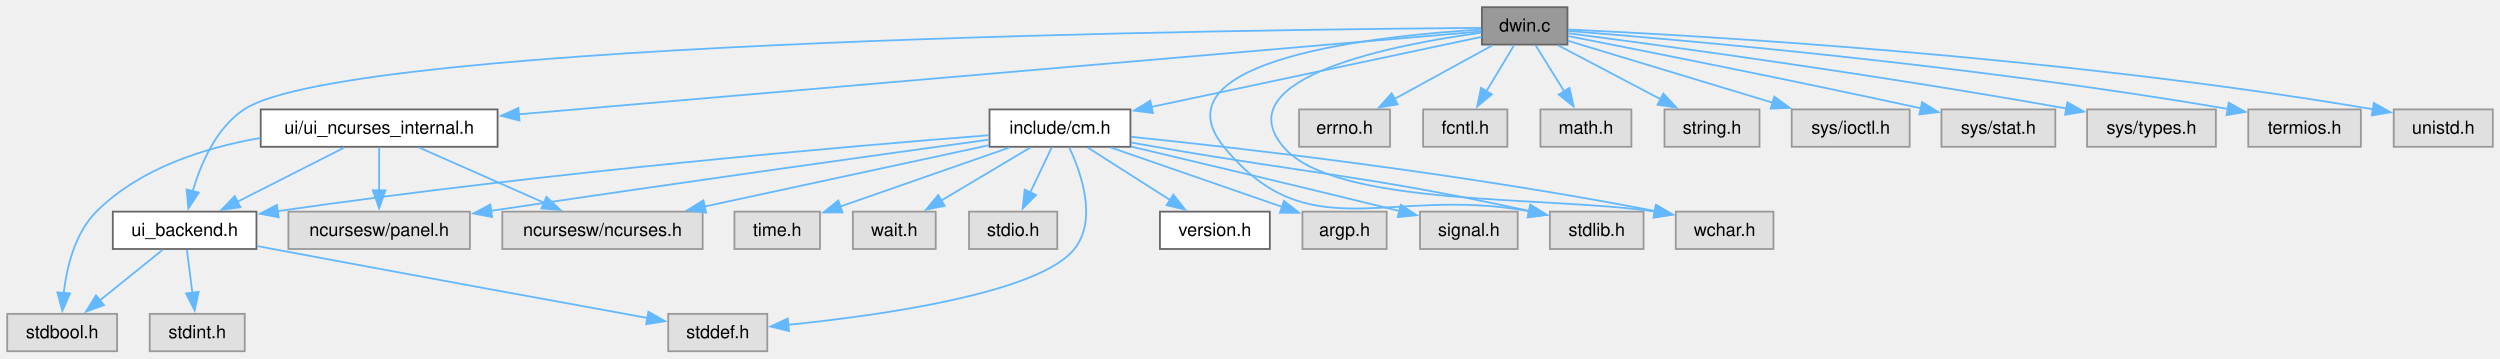
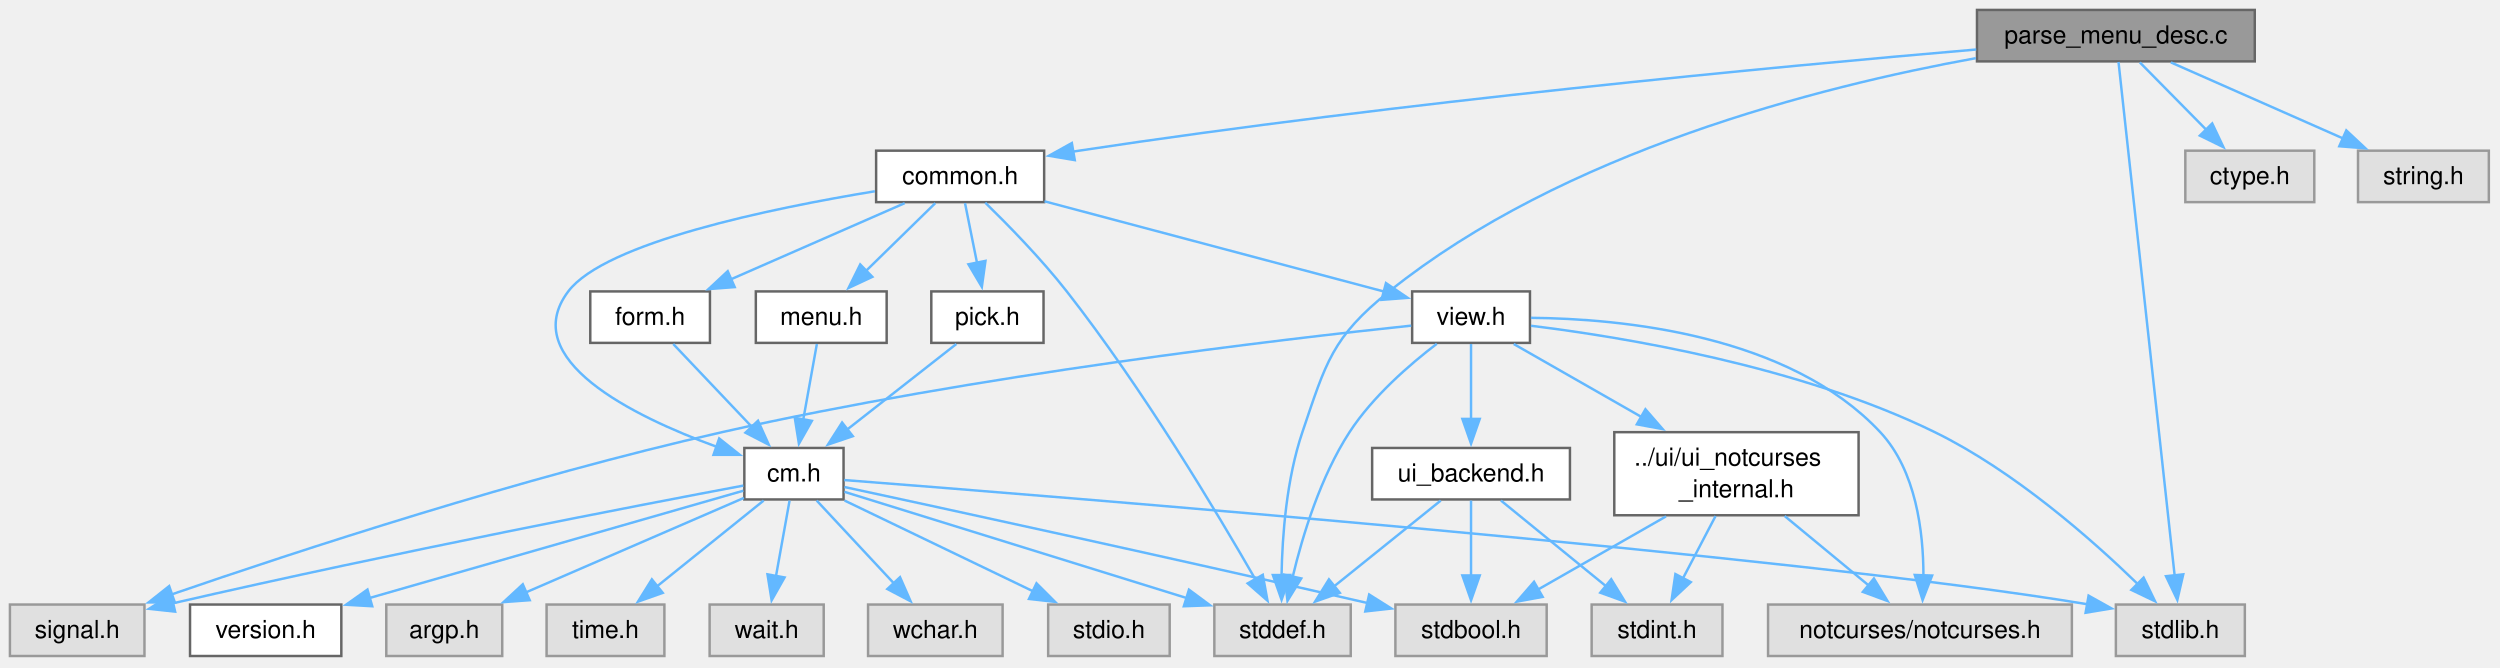
- <svg xmlns="http://www.w3.org/2000/svg" xmlns:xlink="http://www.w3.org/1999/xlink" width="1388pt" height="199pt" viewBox="0.00 0.00 1388.00 199.00">
-   <g id="graph0" class="graph" transform="scale(1 1) rotate(0) translate(4 195)">
+ <svg xmlns="http://www.w3.org/2000/svg" xmlns:xlink="http://www.w3.org/1999/xlink" width="1008pt" height="269pt" viewBox="0.00 0.00 1008.00 269.00">
+   <g id="graph0" class="graph" transform="scale(1 1) rotate(0) translate(4 264.5)">
    <g id="Node000001" class="node">
      <g id="a_Node000001">
-         <a xlink:title="Window support for C-Menu - EXPERIMENTAL.">
-           <polygon fill="#999999" stroke="#666666" points="866.25,-191 818.75,-191 818.75,-170.25 866.25,-170.25 866.25,-191" />
-           <text xml:space="preserve" text-anchor="middle" x="842.5" y="-177.5" font-family="Helvetica,sans-Serif" font-size="10.00">dwin.c</text>
+         <a xlink:title="Parse menu description file and create Menu.">
+           <polygon fill="#999999" stroke="#666666" points="905.12,-260.5 793.12,-260.5 793.12,-239.75 905.12,-239.75 905.12,-260.5" />
+           <text xml:space="preserve" text-anchor="middle" x="849.12" y="-247" font-family="Helvetica,sans-Serif" font-size="10.00">parse_menu_desc.c</text>
        </a>
      </g>
    </g>
    <g id="Node000002" class="node">
      <g id="a_Node000002">
-         <a xlink:href="../../d2/d5b/a01841.html" target="_top" xlink:title="Headder for C-Menu API library, libcm.so.">
-           <polygon fill="white" stroke="#666666" points="623.62,-134.25 545.38,-134.25 545.38,-113.5 623.62,-113.5 623.62,-134.25" />
-           <text xml:space="preserve" text-anchor="middle" x="584.5" y="-120.75" font-family="Helvetica,sans-Serif" font-size="10.00">include/cm.h</text>
+         <a xlink:href="../../d2/dbd/a01844.html" target="_top" xlink:title="Headder for C-Menu Menu, Form, Pick, and View components.">
+           <polygon fill="white" stroke="#666666" points="417,-203.75 349.25,-203.75 349.25,-183 417,-183 417,-203.75" />
+           <text xml:space="preserve" text-anchor="middle" x="383.12" y="-190.25" font-family="Helvetica,sans-Serif" font-size="10.00">common.h</text>
        </a>
      </g>
    </g>
    <g id="edge1_Node000001_Node000002" class="edge">
      <g id="a_edge1_Node000001_Node000002">
        <a xlink:title=" ">
-           <path fill="none" stroke="#63b8ff" d="M818.69,-174.57C777.14,-165.76 690.55,-147.38 635.1,-135.61" />
-           <polygon fill="#63b8ff" stroke="#63b8ff" points="636.1,-132.25 625.59,-133.59 634.64,-139.09 636.1,-132.25" />
+           <path fill="none" stroke="#63b8ff" d="M792.81,-244.54C712.35,-237.64 559.95,-223.29 431.12,-203.75 430.29,-203.62 429.45,-203.49 428.6,-203.36" />
+           <polygon fill="#63b8ff" stroke="#63b8ff" points="429.35,-199.94 418.9,-201.69 428.17,-206.83 429.35,-199.94" />
+         </a>
+       </g>
+     </g>
+     <g id="Node000008" class="node">
+       <g id="a_Node000008">
+         <a xlink:title=" ">
+           <polygon fill="#e0e0e0" stroke="#999999" points="540.62,-20.75 485.62,-20.75 485.62,0 540.62,0 540.62,-20.75" />
+           <text xml:space="preserve" text-anchor="middle" x="513.12" y="-7.25" font-family="Helvetica,sans-Serif" font-size="10.00">stddef.h</text>
+         </a>
+       </g>
+     </g>
+     <g id="edge34_Node000001_Node000008" class="edge">
+       <g id="a_edge34_Node000001_Node000008">
+         <a xlink:title=" ">
+           <path fill="none" stroke="#63b8ff" d="M792.65,-241.05C729.27,-229.56 626.15,-203.26 556.12,-147 533.02,-128.44 530.64,-118.31 521.12,-90.25 514.74,-71.43 513.02,-48.74 512.72,-32.54" />
+           <polygon fill="#63b8ff" stroke="#63b8ff" points="516.22,-32.66 512.73,-22.65 509.22,-32.65 516.22,-32.66" />
+         </a>
+       </g>
+     </g>
+     <g id="Node000009" class="node">
+       <g id="a_Node000009">
+         <a xlink:title=" ">
+           <polygon fill="#e0e0e0" stroke="#999999" points="901.12,-20.75 849.12,-20.75 849.12,0 901.12,0 901.12,-20.75" />
+           <text xml:space="preserve" text-anchor="middle" x="875.12" y="-7.25" font-family="Helvetica,sans-Serif" font-size="10.00">stdlib.h</text>
+         </a>
+       </g>
+     </g>
+     <g id="edge35_Node000001_Node000009" class="edge">
+       <g id="a_edge35_Node000001_Node000009">
+         <a xlink:title=" ">
+           <path fill="none" stroke="#63b8ff" d="M850.18,-239.51C854.03,-204.27 867.44,-81.64 872.84,-32.24" />
+           <polygon fill="#63b8ff" stroke="#63b8ff" points="876.29,-32.94 873.9,-22.61 869.33,-32.17 876.29,-32.94" />
+         </a>
+       </g>
+     </g>
+     <g id="Node000022" class="node">
+       <g id="a_Node000022">
+         <a xlink:title=" ">
+           <polygon fill="#e0e0e0" stroke="#999999" points="929.12,-203.75 877.12,-203.75 877.12,-183 929.12,-183 929.12,-203.75" />
+           <text xml:space="preserve" text-anchor="middle" x="903.12" y="-190.25" font-family="Helvetica,sans-Serif" font-size="10.00">ctype.h</text>
+         </a>
+       </g>
+     </g>
+     <g id="edge33_Node000001_Node000022" class="edge">
+       <g id="a_edge33_Node000001_Node000022">
+         <a xlink:title=" ">
+           <path fill="none" stroke="#63b8ff" d="M858.78,-239.34C866.23,-231.78 876.73,-221.14 885.65,-212.1" />
+           <polygon fill="#63b8ff" stroke="#63b8ff" points="887.96,-214.73 892.49,-205.16 882.98,-209.82 887.96,-214.73" />
+         </a>
+       </g>
+     </g>
+     <g id="Node000023" class="node">
+       <g id="a_Node000023">
+         <a xlink:title=" ">
+           <polygon fill="#e0e0e0" stroke="#999999" points="999.5,-203.75 946.75,-203.75 946.75,-183 999.5,-183 999.5,-203.75" />
+           <text xml:space="preserve" text-anchor="middle" x="973.12" y="-190.25" font-family="Helvetica,sans-Serif" font-size="10.00">string.h</text>
+         </a>
+       </g>
+     </g>
+     <g id="edge36_Node000001_Node000023" class="edge">
+       <g id="a_edge36_Node000001_Node000023">
+         <a xlink:title=" ">
+           <path fill="none" stroke="#63b8ff" d="M871.29,-239.34C890.6,-230.81 918.85,-218.34 940.7,-208.69" />
+           <polygon fill="#63b8ff" stroke="#63b8ff" points="942.03,-211.93 949.76,-204.69 939.2,-205.53 942.03,-211.93" />
        </a>
      </g>
    </g>
    <g id="Node000003" class="node">
      <g id="a_Node000003">
-         <a xlink:href="../../da/d18/a01850.html" target="_top" xlink:title="Backend API for terminal UI library.">
-           <polygon fill="white" stroke="#666666" points="138.38,-77.5 58.62,-77.5 58.62,-56.75 138.38,-56.75 138.38,-77.5" />
-           <text xml:space="preserve" text-anchor="middle" x="98.5" y="-64" font-family="Helvetica,sans-Serif" font-size="10.00">ui_backend.h</text>
-         </a>
-       </g>
-     </g>
-     <g id="edge17_Node000001_Node000003" class="edge">
-       <g id="a_edge17_Node000001_Node000003">
-         <a xlink:title=" ">
-           <path fill="none" stroke="#63b8ff" d="M818.29,-179.5C700.4,-178.68 189.8,-172.93 131.5,-134.25 115.98,-123.95 107.45,-104.07 102.97,-88.78" />
-           <polygon fill="#63b8ff" stroke="#63b8ff" points="106.41,-88.08 100.57,-79.24 99.62,-89.8 106.41,-88.08" />
+         <a xlink:href="../../db/d6b/a01853.html" target="_top" xlink:title="Headder for C-Menu API library, libcm.so.">
+           <polygon fill="white" stroke="#666666" points="336.12,-83.88 296.12,-83.88 296.12,-63.12 336.12,-63.12 336.12,-83.88" />
+           <text xml:space="preserve" text-anchor="middle" x="316.12" y="-70.38" font-family="Helvetica,sans-Serif" font-size="10.00">cm.h</text>
+         </a>
+       </g>
+     </g>
+     <g id="edge2_Node000002_Node000003" class="edge">
+       <g id="a_edge2_Node000002_Node000003">
+         <a xlink:title=" ">
+           <path fill="none" stroke="#63b8ff" d="M348.75,-187.38C306.91,-180.51 239.98,-166.72 225.12,-147 204.54,-119.68 251.02,-96.77 284.84,-84.4" />
+           <polygon fill="#63b8ff" stroke="#63b8ff" points="285.98,-87.71 294.27,-81.12 283.68,-81.1 285.98,-87.71" />
+         </a>
+       </g>
+     </g>
+     <g id="edge32_Node000002_Node000008" class="edge">
+       <g id="a_edge32_Node000002_Node000008">
+         <a xlink:title=" ">
+           <path fill="none" stroke="#63b8ff" d="M393.26,-182.77C402.35,-173.91 415.82,-160.16 426.12,-147 456.75,-107.9 486.74,-57.8 502.25,-30.77" />
+           <polygon fill="#63b8ff" stroke="#63b8ff" points="505.15,-32.74 507.05,-22.31 499.07,-29.28 505.15,-32.74" />
+         </a>
+       </g>
+     </g>
+     <g id="Node000014" class="node">
+       <g id="a_Node000014">
+         <a xlink:href="../../d2/d5b/a01841.html" target="_top" xlink:title="Form data structures, enums, types, end process declarations.">
+           <polygon fill="white" stroke="#666666" points="282.25,-147 234,-147 234,-126.25 282.25,-126.25 282.25,-147" />
+           <text xml:space="preserve" text-anchor="middle" x="258.12" y="-133.5" font-family="Helvetica,sans-Serif" font-size="10.00">form.h</text>
+         </a>
+       </g>
+     </g>
+     <g id="edge13_Node000002_Node000014" class="edge">
+       <g id="a_edge13_Node000002_Node000014">
+         <a xlink:title=" ">
+           <path fill="none" stroke="#63b8ff" d="M360.78,-182.59C341.31,-174.06 312.84,-161.59 290.82,-151.94" />
+           <polygon fill="#63b8ff" stroke="#63b8ff" points="292.23,-148.74 281.67,-147.94 289.42,-155.15 292.23,-148.74" />
+         </a>
+       </g>
+     </g>
+     <g id="Node000015" class="node">
+       <g id="a_Node000015">
+         <a xlink:href="../../d3/dce/a01859.html" target="_top" xlink:title="Menu data structures, enums, types, end external declarations.">
+           <polygon fill="white" stroke="#666666" points="353.5,-147 300.75,-147 300.75,-126.25 353.5,-126.25 353.5,-147" />
+           <text xml:space="preserve" text-anchor="middle" x="327.12" y="-133.5" font-family="Helvetica,sans-Serif" font-size="10.00">menu.h</text>
+         </a>
+       </g>
+     </g>
+     <g id="edge15_Node000002_Node000015" class="edge">
+       <g id="a_edge15_Node000002_Node000015">
+         <a xlink:title=" ">
+           <path fill="none" stroke="#63b8ff" d="M373.11,-182.59C365.39,-175.03 354.5,-164.39 345.25,-155.35" />
+           <polygon fill="#63b8ff" stroke="#63b8ff" points="347.73,-152.87 338.13,-148.39 342.84,-157.88 347.73,-152.87" />
+         </a>
+       </g>
+     </g>
+     <g id="Node000016" class="node">
+       <g id="a_Node000016">
+         <a xlink:href="../../da/d18/a01850.html" target="_top" xlink:title="Pick data structures, enums, types, end external declarations.">
+           <polygon fill="white" stroke="#666666" points="416.75,-147 371.5,-147 371.5,-126.25 416.75,-126.25 416.75,-147" />
+           <text xml:space="preserve" text-anchor="middle" x="394.12" y="-133.5" font-family="Helvetica,sans-Serif" font-size="10.00">pick.h</text>
+         </a>
+       </g>
+     </g>
+     <g id="edge17_Node000002_Node000016" class="edge">
+       <g id="a_edge17_Node000002_Node000016">
+         <a xlink:title=" ">
+           <path fill="none" stroke="#63b8ff" d="M385.09,-182.59C386.44,-175.89 388.27,-166.76 389.94,-158.48" />
+           <polygon fill="#63b8ff" stroke="#63b8ff" points="393.34,-159.31 391.88,-148.81 386.48,-157.93 393.34,-159.31" />
+         </a>
+       </g>
+     </g>
+     <g id="Node000017" class="node">
+       <g id="a_Node000017">
+         <a xlink:href="../../d5/da8/a01865.html" target="_top" xlink:title="View data structures, enums, types, end external declarations.">
+           <polygon fill="white" stroke="#666666" points="612.88,-147 565.38,-147 565.38,-126.25 612.88,-126.25 612.88,-147" />
+           <text xml:space="preserve" text-anchor="middle" x="589.12" y="-133.5" font-family="Helvetica,sans-Serif" font-size="10.00">view.h</text>
+         </a>
+       </g>
+     </g>
+     <g id="edge19_Node000002_Node000017" class="edge">
+       <g id="a_edge19_Node000002_Node000017">
+         <a xlink:title=" ">
+           <path fill="none" stroke="#63b8ff" d="M417.14,-183.33C454.94,-173.29 515.68,-157.14 553.95,-146.97" />
+           <polygon fill="#63b8ff" stroke="#63b8ff" points="554.82,-150.36 563.59,-144.41 553.02,-143.6 554.82,-150.36" />
+         </a>
+       </g>
+     </g>
+     <g id="Node000004" class="node">
+       <g id="a_Node000004">
+         <a xlink:href="../../da/d66/a01856.html" target="_top" xlink:title=" ">
+           <polygon fill="white" stroke="#666666" points="133.62,-20.75 72.62,-20.75 72.62,0 133.62,0 133.62,-20.75" />
+           <text xml:space="preserve" text-anchor="middle" x="103.12" y="-7.25" font-family="Helvetica,sans-Serif" font-size="10.00">version.h</text>
+         </a>
+       </g>
+     </g>
+     <g id="edge3_Node000003_Node000004" class="edge">
+       <g id="a_edge3_Node000003_Node000004">
+         <a xlink:title=" ">
+           <path fill="none" stroke="#63b8ff" d="M295.7,-66.64C261.15,-56.72 190.48,-36.44 145.03,-23.4" />
+           <polygon fill="#63b8ff" stroke="#63b8ff" points="146.09,-20.06 135.51,-20.67 144.16,-26.79 146.09,-20.06" />
+         </a>
+       </g>
+     </g>
+     <g id="Node000005" class="node">
+       <g id="a_Node000005">
+         <a xlink:title=" ">
+           <polygon fill="#e0e0e0" stroke="#999999" points="198.5,-20.75 151.75,-20.75 151.75,0 198.5,0 198.5,-20.75" />
+           <text xml:space="preserve" text-anchor="middle" x="175.12" y="-7.25" font-family="Helvetica,sans-Serif" font-size="10.00">argp.h</text>
+         </a>
+       </g>
+     </g>
+     <g id="edge4_Node000003_Node000005" class="edge">
+       <g id="a_edge4_Node000003_Node000005">
+         <a xlink:title=" ">
+           <path fill="none" stroke="#63b8ff" d="M295.92,-63.74C272.93,-53.78 235.05,-37.35 207.83,-25.56" />
+           <polygon fill="#63b8ff" stroke="#63b8ff" points="209.58,-22.5 199.01,-21.73 206.79,-28.92 209.58,-22.5" />
+         </a>
+       </g>
+     </g>
+     <g id="Node000006" class="node">
+       <g id="a_Node000006">
+         <a xlink:title=" ">
+           <polygon fill="#e0e0e0" stroke="#999999" points="54.25,-20.75 0,-20.75 0,0 54.25,0 54.25,-20.75" />
+           <text xml:space="preserve" text-anchor="middle" x="27.12" y="-7.25" font-family="Helvetica,sans-Serif" font-size="10.00">signal.h</text>
+         </a>
+       </g>
+     </g>
+     <g id="edge5_Node000003_Node000006" class="edge">
+       <g id="a_edge5_Node000003_Node000006">
+         <a xlink:title=" ">
+           <path fill="none" stroke="#63b8ff" d="M295.71,-68.71C254.28,-60.92 157.14,-42.27 65.72,-21.26" />
+           <polygon fill="#63b8ff" stroke="#63b8ff" points="66.61,-17.88 56.08,-19.03 65.03,-24.7 66.61,-17.88" />
+         </a>
+       </g>
+     </g>
+     <g id="Node000007" class="node">
+       <g id="a_Node000007">
+         <a xlink:title=" ">
+           <polygon fill="#e0e0e0" stroke="#999999" points="619.62,-20.75 558.62,-20.75 558.62,0 619.62,0 619.62,-20.75" />
+           <text xml:space="preserve" text-anchor="middle" x="589.12" y="-7.25" font-family="Helvetica,sans-Serif" font-size="10.00">stdbool.h</text>
+         </a>
+       </g>
+     </g>
+     <g id="edge6_Node000003_Node000007" class="edge">
+       <g id="a_edge6_Node000003_Node000007">
+         <a xlink:title=" ">
+           <path fill="none" stroke="#63b8ff" d="M336.5,-68.13C375.46,-59.73 463.46,-40.64 547.46,-21.34" />
+           <polygon fill="#63b8ff" stroke="#63b8ff" points="548.05,-24.79 557.01,-19.14 546.48,-17.97 548.05,-24.79" />
+         </a>
+       </g>
+     </g>
+     <g id="edge7_Node000003_Node000008" class="edge">
+       <g id="a_edge7_Node000003_Node000008">
+         <a xlink:title=" ">
+           <path fill="none" stroke="#63b8ff" d="M336.47,-66.19C368.97,-56.1 433.18,-36.18 474.58,-23.33" />
+           <polygon fill="#63b8ff" stroke="#63b8ff" points="475.39,-26.75 483.91,-20.44 473.32,-20.06 475.39,-26.75" />
+         </a>
+       </g>
+     </g>
+     <g id="edge8_Node000003_Node000009" class="edge">
+       <g id="a_edge8_Node000003_Node000009">
+         <a xlink:title=" ">
+           <path fill="none" stroke="#63b8ff" d="M336.4,-70.94C417.57,-64.65 720.02,-40.53 837.73,-20.85" />
+           <polygon fill="#63b8ff" stroke="#63b8ff" points="838.12,-24.34 847.37,-19.17 836.91,-17.44 838.12,-24.34" />
+         </a>
+       </g>
+     </g>
+     <g id="Node000010" class="node">
+       <g id="a_Node000010">
+         <a xlink:title=" ">
+           <polygon fill="#e0e0e0" stroke="#999999" points="263.88,-20.75 216.38,-20.75 216.38,0 263.88,0 263.88,-20.75" />
+           <text xml:space="preserve" text-anchor="middle" x="240.12" y="-7.25" font-family="Helvetica,sans-Serif" font-size="10.00">time.h</text>
+         </a>
+       </g>
+     </g>
+     <g id="edge9_Node000003_Node000010" class="edge">
+       <g id="a_edge9_Node000003_Node000010">
+         <a xlink:title=" ">
+           <path fill="none" stroke="#63b8ff" d="M303.91,-62.68C292.32,-53.36 274.67,-39.16 260.87,-28.06" />
+           <polygon fill="#63b8ff" stroke="#63b8ff" points="263.22,-25.46 253.23,-21.92 258.83,-30.91 263.22,-25.46" />
+         </a>
+       </g>
+     </g>
+     <g id="Node000011" class="node">
+       <g id="a_Node000011">
+         <a xlink:title=" ">
+           <polygon fill="#e0e0e0" stroke="#999999" points="328.12,-20.75 282.12,-20.75 282.12,0 328.12,0 328.12,-20.75" />
+           <text xml:space="preserve" text-anchor="middle" x="305.12" y="-7.25" font-family="Helvetica,sans-Serif" font-size="10.00">wait.h</text>
+         </a>
+       </g>
+     </g>
+     <g id="edge10_Node000003_Node000011" class="edge">
+       <g id="a_edge10_Node000003_Node000011">
+         <a xlink:title=" ">
+           <path fill="none" stroke="#63b8ff" d="M314.36,-62.68C312.87,-54.43 310.7,-42.37 308.84,-32.01" />
+           <polygon fill="#63b8ff" stroke="#63b8ff" points="312.34,-31.68 307.12,-22.46 305.45,-32.92 312.34,-31.68" />
        </a>
      </g>
    </g>
    <g id="Node000012" class="node">
      <g id="a_Node000012">
        <a xlink:title=" ">
-           <polygon fill="#e0e0e0" stroke="#999999" points="908.5,-77.5 856.5,-77.5 856.5,-56.75 908.5,-56.75 908.5,-77.5" />
-           <text xml:space="preserve" text-anchor="middle" x="882.5" y="-64" font-family="Helvetica,sans-Serif" font-size="10.00">stdlib.h</text>
-         </a>
-       </g>
-     </g>
-     <g id="edge26_Node000001_Node000012" class="edge">
-       <g id="a_edge26_Node000001_Node000012">
-         <a xlink:title=" ">
-           <path fill="none" stroke="#63b8ff" d="M818.45,-178.59C763.35,-175.36 635.68,-162.51 675.5,-113.5 722.53,-55.6 767.32,-91.98 844.99,-77.71" />
-           <polygon fill="#63b8ff" stroke="#63b8ff" points="845.63,-81.15 854.69,-75.66 844.18,-74.3 845.63,-81.15" />
-         </a>
-       </g>
-     </g>
-     <g id="Node000014" class="node">
-       <g id="a_Node000014">
-         <a xlink:title=" ">
-           <polygon fill="#e0e0e0" stroke="#999999" points="980.62,-77.5 926.38,-77.5 926.38,-56.75 980.62,-56.75 980.62,-77.5" />
-           <text xml:space="preserve" text-anchor="middle" x="953.5" y="-64" font-family="Helvetica,sans-Serif" font-size="10.00">wchar.h</text>
-         </a>
-       </g>
-     </g>
-     <g id="edge33_Node000001_Node000014" class="edge">
-       <g id="a_edge33_Node000001_Node000014">
-         <a xlink:title=" ">
-           <path fill="none" stroke="#63b8ff" d="M818.47,-176.84C771.69,-170.49 675.74,-152.39 708.5,-113.5 736.97,-79.71 855.26,-86.38 914.93,-77.52" />
-           <polygon fill="#63b8ff" stroke="#63b8ff" points="915.33,-81.01 924.55,-75.8 914.09,-74.12 915.33,-81.01" />
-         </a>
-       </g>
-     </g>
-     <g id="Node000017" class="node">
-       <g id="a_Node000017">
-         <a xlink:href="../../da/d66/a01856.html" target="_top" xlink:title="Internal header for the NCurses UI backend.">
-           <polygon fill="white" stroke="#666666" points="272.25,-134.25 140.75,-134.25 140.75,-113.5 272.25,-113.5 272.25,-134.25" />
-           <text xml:space="preserve" text-anchor="middle" x="206.5" y="-120.75" font-family="Helvetica,sans-Serif" font-size="10.00">ui/ui_ncurses_internal.h</text>
-         </a>
-       </g>
-     </g>
-     <g id="edge18_Node000001_Node000017" class="edge">
-       <g id="a_edge18_Node000001_Node000017">
-         <a xlink:title=" ">
-           <path fill="none" stroke="#63b8ff" d="M818.34,-177.55C730.86,-170.01 428.17,-143.96 284.01,-131.55" />
-           <polygon fill="#63b8ff" stroke="#63b8ff" points="284.42,-128.07 274.16,-130.7 283.82,-135.04 284.42,-128.07" />
+           <polygon fill="#e0e0e0" stroke="#999999" points="400.25,-20.75 346,-20.75 346,0 400.25,0 400.25,-20.75" />
+           <text xml:space="preserve" text-anchor="middle" x="373.12" y="-7.25" font-family="Helvetica,sans-Serif" font-size="10.00">wchar.h</text>
+         </a>
+       </g>
+     </g>
+     <g id="edge11_Node000003_Node000012" class="edge">
+       <g id="a_edge11_Node000003_Node000012">
+         <a xlink:title=" ">
+           <path fill="none" stroke="#63b8ff" d="M325.28,-62.68C333.64,-53.72 346.2,-40.24 356.36,-29.35" />
+           <polygon fill="#63b8ff" stroke="#63b8ff" points="358.89,-31.78 363.15,-22.08 353.77,-27 358.89,-31.78" />
+         </a>
+       </g>
+     </g>
+     <g id="Node000013" class="node">
+       <g id="a_Node000013">
+         <a xlink:title=" ">
+           <polygon fill="#e0e0e0" stroke="#999999" points="467.62,-20.75 418.62,-20.75 418.62,0 467.62,0 467.62,-20.75" />
+           <text xml:space="preserve" text-anchor="middle" x="443.12" y="-7.25" font-family="Helvetica,sans-Serif" font-size="10.00">stdio.h</text>
+         </a>
+       </g>
+     </g>
+     <g id="edge12_Node000003_Node000013" class="edge">
+       <g id="a_edge12_Node000003_Node000013">
+         <a xlink:title=" ">
+           <path fill="none" stroke="#63b8ff" d="M336.53,-62.68C357.08,-52.79 389.04,-37.41 412.6,-26.06" />
+           <polygon fill="#63b8ff" stroke="#63b8ff" points="413.91,-29.32 421.41,-21.83 410.88,-23.01 413.91,-29.32" />
+         </a>
+       </g>
+     </g>
+     <g id="edge14_Node000014_Node000003" class="edge">
+       <g id="a_edge14_Node000014_Node000003">
+         <a xlink:title=" ">
+           <path fill="none" stroke="#63b8ff" d="M267.44,-125.8C276.03,-116.75 288.99,-103.1 299.37,-92.15" />
+           <polygon fill="#63b8ff" stroke="#63b8ff" points="301.63,-94.86 305.98,-85.19 296.56,-90.04 301.63,-94.86" />
+         </a>
+       </g>
+     </g>
+     <g id="edge16_Node000015_Node000003" class="edge">
+       <g id="a_edge16_Node000015_Node000003">
+         <a xlink:title=" ">
+           <path fill="none" stroke="#63b8ff" d="M325.36,-125.8C323.87,-117.56 321.7,-105.5 319.84,-95.14" />
+           <polygon fill="#63b8ff" stroke="#63b8ff" points="323.34,-94.81 318.12,-85.58 316.45,-96.05 323.34,-94.81" />
+         </a>
+       </g>
+     </g>
+     <g id="edge18_Node000016_Node000003" class="edge">
+       <g id="a_edge18_Node000016_Node000003">
+         <a xlink:title=" ">
+           <path fill="none" stroke="#63b8ff" d="M381.59,-125.8C369.77,-116.54 351.79,-102.45 337.67,-91.38" />
+           <polygon fill="#63b8ff" stroke="#63b8ff" points="339.85,-88.64 329.82,-85.23 335.53,-94.15 339.85,-88.64" />
+         </a>
+       </g>
+     </g>
+     <g id="edge29_Node000017_Node000006" class="edge">
+       <g id="a_edge29_Node000017_Node000006">
+         <a xlink:title=" ">
+           <path fill="none" stroke="#63b8ff" d="M565.02,-133.21C513.56,-127.79 389.27,-113.29 287.12,-90.25 206.91,-72.16 115.39,-42.13 65.15,-24.82" />
+           <polygon fill="#63b8ff" stroke="#63b8ff" points="66.5,-21.58 55.91,-21.61 64.21,-28.19 66.5,-21.58" />
+         </a>
+       </g>
+     </g>
+     <g id="edge30_Node000017_Node000008" class="edge">
+       <g id="a_edge30_Node000017_Node000008">
+         <a xlink:title=" ">
+           <path fill="none" stroke="#63b8ff" d="M575.32,-125.89C564.4,-117.55 549.48,-104.63 540.12,-90.25 528.43,-72.27 521.22,-48.67 517.23,-31.98" />
+           <polygon fill="#63b8ff" stroke="#63b8ff" points="520.66,-31.28 515.11,-22.26 513.82,-32.78 520.66,-31.28" />
+         </a>
+       </g>
+     </g>
+     <g id="edge31_Node000017_Node000009" class="edge">
+       <g id="a_edge31_Node000017_Node000009">
+         <a xlink:title=" ">
+           <path fill="none" stroke="#63b8ff" d="M613.28,-133.15C650.04,-128.64 721.52,-116.99 776.12,-90.25 808.18,-74.55 839.41,-47.02 857.96,-28.99" />
+           <polygon fill="#63b8ff" stroke="#63b8ff" points="860.3,-31.6 864.92,-22.07 855.37,-26.64 860.3,-31.6" />
        </a>
      </g>
    </g>
    <g id="Node000018" class="node">
      <g id="a_Node000018">
-         <a xlink:title=" ">
-           <polygon fill="#e0e0e0" stroke="#999999" points="767.75,-134.25 717.25,-134.25 717.25,-113.5 767.75,-113.5 767.75,-134.25" />
-           <text xml:space="preserve" text-anchor="middle" x="742.5" y="-120.75" font-family="Helvetica,sans-Serif" font-size="10.00">errno.h</text>
-         </a>
-       </g>
-     </g>
-     <g id="edge23_Node000001_Node000018" class="edge">
-       <g id="a_edge23_Node000001_Node000018">
-         <a xlink:title=" ">
-           <path fill="none" stroke="#63b8ff" d="M824.62,-169.84C809.41,-161.51 787.31,-149.41 769.87,-139.86" />
-           <polygon fill="#63b8ff" stroke="#63b8ff" points="772,-137.04 761.55,-135.31 768.64,-143.18 772,-137.04" />
+         <a xlink:href="../../de/dfb/a01874.html" target="_top" xlink:title="Internal header for the NotCurses UI backend.">
+           <polygon fill="white" stroke="#666666" points="745.38,-90.25 646.88,-90.25 646.88,-56.75 745.38,-56.75 745.38,-90.25" />
+           <text xml:space="preserve" text-anchor="start" x="654.88" y="-76.75" font-family="Helvetica,sans-Serif" font-size="10.00">../ui/ui_notcurses</text>
+           <text xml:space="preserve" text-anchor="middle" x="696.12" y="-64" font-family="Helvetica,sans-Serif" font-size="10.00">_internal.h</text>
+         </a>
+       </g>
+     </g>
+     <g id="edge20_Node000017_Node000018" class="edge">
+       <g id="a_edge20_Node000017_Node000018">
+         <a xlink:title=" ">
+           <path fill="none" stroke="#63b8ff" d="M606.32,-125.8C620.27,-117.83 640.47,-106.29 658.18,-96.18" />
+           <polygon fill="#63b8ff" stroke="#63b8ff" points="659.44,-99.49 666.39,-91.49 655.97,-93.41 659.44,-99.49" />
        </a>
      </g>
    </g>
    <g id="Node000019" class="node">
      <g id="a_Node000019">
        <a xlink:title=" ">
-           <polygon fill="#e0e0e0" stroke="#999999" points="832.88,-134.25 786.12,-134.25 786.12,-113.5 832.88,-113.5 832.88,-134.25" />
-           <text xml:space="preserve" text-anchor="middle" x="809.5" y="-120.75" font-family="Helvetica,sans-Serif" font-size="10.00">fcntl.h</text>
-         </a>
-       </g>
-     </g>
-     <g id="edge24_Node000001_Node000019" class="edge">
-       <g id="a_edge24_Node000001_Node000019">
-         <a xlink:title=" ">
-           <path fill="none" stroke="#63b8ff" d="M836.6,-169.84C832.33,-162.75 826.42,-152.94 821.2,-144.29" />
-           <polygon fill="#63b8ff" stroke="#63b8ff" points="824.29,-142.63 816.13,-135.87 818.29,-146.25 824.29,-142.63" />
+           <polygon fill="#e0e0e0" stroke="#999999" points="831.38,-20.75 708.88,-20.75 708.88,0 831.38,0 831.38,-20.75" />
+           <text xml:space="preserve" text-anchor="middle" x="770.12" y="-7.25" font-family="Helvetica,sans-Serif" font-size="10.00">notcurses/notcurses.h</text>
+         </a>
+       </g>
+     </g>
+     <g id="edge28_Node000017_Node000019" class="edge">
+       <g id="a_edge28_Node000017_Node000019">
+         <a xlink:title=" ">
+           <path fill="none" stroke="#63b8ff" d="M613.26,-136.35C649.39,-136.03 717.22,-129.77 754.12,-90.25 768.55,-74.8 771.52,-50.07 771.53,-32.42" />
+           <polygon fill="#63b8ff" stroke="#63b8ff" points="775.03,-32.44 771.19,-22.56 768.03,-32.68 775.03,-32.44" />
+         </a>
+       </g>
+     </g>
+     <g id="Node000021" class="node">
+       <g id="a_Node000021">
+         <a xlink:href="../../d0/d4a/a01862.html" target="_top" xlink:title="Backend API for terminal UI library.">
+           <polygon fill="white" stroke="#666666" points="629,-83.88 549.25,-83.88 549.25,-63.12 629,-63.12 629,-83.88" />
+           <text xml:space="preserve" text-anchor="middle" x="589.12" y="-70.38" font-family="Helvetica,sans-Serif" font-size="10.00">ui_backend.h</text>
+         </a>
+       </g>
+     </g>
+     <g id="edge24_Node000017_Node000021" class="edge">
+       <g id="a_edge24_Node000017_Node000021">
+         <a xlink:title=" ">
+           <path fill="none" stroke="#63b8ff" d="M589.12,-125.8C589.12,-117.65 589.12,-105.76 589.12,-95.48" />
+           <polygon fill="#63b8ff" stroke="#63b8ff" points="592.63,-95.61 589.13,-85.61 585.63,-95.61 592.63,-95.61" />
+         </a>
+       </g>
+     </g>
+     <g id="edge22_Node000018_Node000007" class="edge">
+       <g id="a_edge22_Node000018_Node000007">
+         <a xlink:title=" ">
+           <path fill="none" stroke="#63b8ff" d="M667.73,-56.28C651.68,-47.11 631.74,-35.72 615.95,-26.7" />
+           <polygon fill="#63b8ff" stroke="#63b8ff" points="618,-23.84 607.58,-21.92 614.52,-29.92 618,-23.84" />
+         </a>
+       </g>
+     </g>
+     <g id="edge21_Node000018_Node000019" class="edge">
+       <g id="a_edge21_Node000018_Node000019">
+         <a xlink:title=" ">
+           <path fill="none" stroke="#63b8ff" d="M715.57,-56.44C726.03,-47.8 738.94,-37.13 749.57,-28.35" />
+           <polygon fill="#63b8ff" stroke="#63b8ff" points="751.56,-31.25 757.04,-22.18 747.1,-25.85 751.56,-31.25" />
        </a>
      </g>
    </g>
    <g id="Node000020" class="node">
      <g id="a_Node000020">
        <a xlink:title=" ">
-           <polygon fill="#e0e0e0" stroke="#999999" points="901.75,-134.25 851.25,-134.25 851.25,-113.5 901.75,-113.5 901.75,-134.25" />
-           <text xml:space="preserve" text-anchor="middle" x="876.5" y="-120.75" font-family="Helvetica,sans-Serif" font-size="10.00">math.h</text>
-         </a>
-       </g>
-     </g>
-     <g id="edge25_Node000001_Node000020" class="edge">
-       <g id="a_edge25_Node000001_Node000020">
-         <a xlink:title=" ">
-           <path fill="none" stroke="#63b8ff" d="M848.58,-169.84C852.98,-162.75 859.07,-152.94 864.44,-144.29" />
-           <polygon fill="#63b8ff" stroke="#63b8ff" points="867.37,-146.21 869.68,-135.86 861.43,-142.51 867.37,-146.21" />
-         </a>
-       </g>
-     </g>
-     <g id="Node000021" class="node">
-       <g id="a_Node000021">
-         <a xlink:title=" ">
-           <polygon fill="#e0e0e0" stroke="#999999" points="972.88,-134.25 920.12,-134.25 920.12,-113.5 972.88,-113.5 972.88,-134.25" />
-           <text xml:space="preserve" text-anchor="middle" x="946.5" y="-120.75" font-family="Helvetica,sans-Serif" font-size="10.00">string.h</text>
-         </a>
-       </g>
-     </g>
-     <g id="edge27_Node000001_Node000021" class="edge">
-       <g id="a_edge27_Node000001_Node000021">
-         <a xlink:title=" ">
-           <path fill="none" stroke="#63b8ff" d="M861.09,-169.84C876.92,-161.51 899.9,-149.41 918.04,-139.86" />
-           <polygon fill="#63b8ff" stroke="#63b8ff" points="919.51,-143.04 926.73,-135.28 916.25,-136.84 919.51,-143.04" />
-         </a>
-       </g>
-     </g>
-     <g id="Node000022" class="node">
-       <g id="a_Node000022">
-         <a xlink:title=" ">
-           <polygon fill="#e0e0e0" stroke="#999999" points="1056.25,-134.25 990.75,-134.25 990.75,-113.5 1056.25,-113.5 1056.25,-134.25" />
-           <text xml:space="preserve" text-anchor="middle" x="1023.5" y="-120.75" font-family="Helvetica,sans-Serif" font-size="10.00">sys/ioctl.h</text>
-         </a>
-       </g>
-     </g>
-     <g id="edge28_Node000001_Node000022" class="edge">
-       <g id="a_edge28_Node000001_Node000022">
-         <a xlink:title=" ">
-           <path fill="none" stroke="#63b8ff" d="M866.54,-172.35C895.56,-163.58 944.9,-148.65 980.52,-137.88" />
-           <polygon fill="#63b8ff" stroke="#63b8ff" points="981.09,-141.36 989.65,-135.11 979.07,-134.66 981.09,-141.36" />
-         </a>
-       </g>
-     </g>
-     <g id="Node000023" class="node">
-       <g id="a_Node000023">
-         <a xlink:title=" ">
-           <polygon fill="#e0e0e0" stroke="#999999" points="1137.12,-134.25 1073.88,-134.25 1073.88,-113.5 1137.12,-113.5 1137.12,-134.25" />
-           <text xml:space="preserve" text-anchor="middle" x="1105.5" y="-120.75" font-family="Helvetica,sans-Serif" font-size="10.00">sys/stat.h</text>
-         </a>
-       </g>
-     </g>
-     <g id="edge29_Node000001_Node000023" class="edge">
-       <g id="a_edge29_Node000001_Node000023">
-         <a xlink:title=" ">
-           <path fill="none" stroke="#63b8ff" d="M866.64,-174.96C905.76,-167.34 985.72,-151.55 1062.79,-134.8" />
-           <polygon fill="#63b8ff" stroke="#63b8ff" points="1063.14,-138.31 1072.16,-132.75 1061.65,-131.47 1063.14,-138.31" />
-         </a>
-       </g>
-     </g>
-     <g id="Node000024" class="node">
-       <g id="a_Node000024">
-         <a xlink:title=" ">
-           <polygon fill="#e0e0e0" stroke="#999999" points="1226.25,-134.25 1154.75,-134.25 1154.75,-113.5 1226.25,-113.5 1226.25,-134.25" />
-           <text xml:space="preserve" text-anchor="middle" x="1190.5" y="-120.75" font-family="Helvetica,sans-Serif" font-size="10.00">sys/types.h</text>
-         </a>
-       </g>
-     </g>
-     <g id="edge30_Node000001_Node000024" class="edge">
-       <g id="a_edge30_Node000001_Node000024">
-         <a xlink:title=" ">
-           <path fill="none" stroke="#63b8ff" d="M866.62,-176.54C916.45,-170.06 1034.6,-154.12 1143.35,-134.74" />
-           <polygon fill="#63b8ff" stroke="#63b8ff" points="1143.81,-138.21 1153.03,-133 1142.57,-131.32 1143.81,-138.21" />
-         </a>
-       </g>
-     </g>
-     <g id="Node000025" class="node">
-       <g id="a_Node000025">
-         <a xlink:title=" ">
-           <polygon fill="#e0e0e0" stroke="#999999" points="1306.75,-134.25 1244.25,-134.25 1244.25,-113.5 1306.75,-113.5 1306.75,-134.25" />
-           <text xml:space="preserve" text-anchor="middle" x="1275.5" y="-120.75" font-family="Helvetica,sans-Serif" font-size="10.00">termios.h</text>
-         </a>
-       </g>
-     </g>
-     <g id="edge31_Node000001_Node000025" class="edge">
-       <g id="a_edge31_Node000001_Node000025">
-         <a xlink:title=" ">
-           <path fill="none" stroke="#63b8ff" d="M866.56,-177.82C926.66,-173.1 1088.3,-159.16 1232.87,-134.54" />
-           <polygon fill="#63b8ff" stroke="#63b8ff" points="1233.38,-138 1242.64,-132.85 1232.19,-131.1 1233.38,-138" />
-         </a>
-       </g>
-     </g>
-     <g id="Node000026" class="node">
-       <g id="a_Node000026">
-         <a xlink:title=" ">
-           <polygon fill="#e0e0e0" stroke="#999999" points="1380,-134.25 1325,-134.25 1325,-113.5 1380,-113.5 1380,-134.25" />
-           <text xml:space="preserve" text-anchor="middle" x="1352.5" y="-120.75" font-family="Helvetica,sans-Serif" font-size="10.00">unistd.h</text>
-         </a>
-       </g>
-     </g>
-     <g id="edge32_Node000001_Node000026" class="edge">
-       <g id="a_edge32_Node000001_Node000026">
-         <a xlink:title=" ">
-           <path fill="none" stroke="#63b8ff" d="M866.54,-178.62C934.94,-175.47 1136.52,-164.32 1313.63,-134.31" />
-           <polygon fill="#63b8ff" stroke="#63b8ff" points="1313.96,-137.8 1323.23,-132.65 1312.78,-130.9 1313.96,-137.8" />
-         </a>
-       </g>
-     </g>
-     <g id="edge2_Node000002_Node000003" class="edge">
-       <g id="a_edge2_Node000002_Node000003">
-         <a xlink:title=" ">
-           <path fill="none" stroke="#63b8ff" d="M544.89,-119.9C469.89,-114.03 301.8,-99.7 150.18,-77.78" />
-           <polygon fill="#63b8ff" stroke="#63b8ff" points="150.73,-74.33 140.33,-76.34 149.72,-81.25 150.73,-74.33" />
-         </a>
-       </g>
-     </g>
-     <g id="Node000005" class="node">
-       <g id="a_Node000005">
-         <a xlink:title=" ">
-           <polygon fill="#e0e0e0" stroke="#999999" points="422,-20.75 367,-20.75 367,0 422,0 422,-20.75" />
-           <text xml:space="preserve" text-anchor="middle" x="394.5" y="-7.25" font-family="Helvetica,sans-Serif" font-size="10.00">stddef.h</text>
-         </a>
-       </g>
-     </g>
-     <g id="edge11_Node000002_Node000005" class="edge">
-       <g id="a_edge11_Node000002_Node000005">
-         <a xlink:title=" ">
-           <path fill="none" stroke="#63b8ff" d="M589.63,-113.16C596.25,-99.11 605.47,-73.03 592.5,-56.75 573.03,-32.31 485.65,-19.97 433.7,-14.68" />
-           <polygon fill="#63b8ff" stroke="#63b8ff" points="434.05,-11.2 423.76,-13.72 433.38,-18.17 434.05,-11.2" />
-         </a>
-       </g>
-     </g>
-     <g id="Node000007" class="node">
-       <g id="a_Node000007">
-         <a xlink:href="../../d2/dbd/a01844.html" target="_top" xlink:title=" ">
-           <polygon fill="white" stroke="#666666" points="701,-77.5 640,-77.5 640,-56.75 701,-56.75 701,-77.5" />
-           <text xml:space="preserve" text-anchor="middle" x="670.5" y="-64" font-family="Helvetica,sans-Serif" font-size="10.00">version.h</text>
-         </a>
-       </g>
-     </g>
-     <g id="edge6_Node000002_Node000007" class="edge">
-       <g id="a_edge6_Node000002_Node000007">
-         <a xlink:title=" ">
-           <path fill="none" stroke="#63b8ff" d="M599.88,-113.09C612.59,-104.99 630.9,-93.33 645.69,-83.92" />
-           <polygon fill="#63b8ff" stroke="#63b8ff" points="647.43,-86.96 653.98,-78.64 643.67,-81.06 647.43,-86.96" />
-         </a>
-       </g>
-     </g>
-     <g id="Node000008" class="node">
-       <g id="a_Node000008">
-         <a xlink:title=" ">
-           <polygon fill="#e0e0e0" stroke="#999999" points="765.88,-77.5 719.12,-77.5 719.12,-56.75 765.88,-56.75 765.88,-77.5" />
-           <text xml:space="preserve" text-anchor="middle" x="742.5" y="-64" font-family="Helvetica,sans-Serif" font-size="10.00">argp.h</text>
-         </a>
-       </g>
-     </g>
-     <g id="edge7_Node000002_Node000008" class="edge">
-       <g id="a_edge7_Node000002_Node000008">
-         <a xlink:title=" ">
-           <path fill="none" stroke="#63b8ff" d="M612.75,-113.09C639.39,-103.85 679.39,-89.99 707.93,-80.11" />
-           <polygon fill="#63b8ff" stroke="#63b8ff" points="708.89,-83.47 717.2,-76.89 706.6,-76.86 708.89,-83.47" />
-         </a>
-       </g>
-     </g>
-     <g id="Node000009" class="node">
-       <g id="a_Node000009">
-         <a xlink:title=" ">
-           <polygon fill="#e0e0e0" stroke="#999999" points="386.12,-77.5 274.88,-77.5 274.88,-56.75 386.12,-56.75 386.12,-77.5" />
-           <text xml:space="preserve" text-anchor="middle" x="330.5" y="-64" font-family="Helvetica,sans-Serif" font-size="10.00">ncursesw/ncurses.h</text>
-         </a>
-       </g>
-     </g>
-     <g id="edge8_Node000002_Node000009" class="edge">
-       <g id="a_edge8_Node000002_Node000009">
-         <a xlink:title=" ">
-           <path fill="none" stroke="#63b8ff" d="M545.09,-114.38C502.78,-105.26 435.17,-90.69 387.16,-80.34" />
-           <polygon fill="#63b8ff" stroke="#63b8ff" points="388.01,-76.94 377.5,-78.25 386.53,-83.78 388.01,-76.94" />
-         </a>
-       </g>
-     </g>
-     <g id="Node000010" class="node">
-       <g id="a_Node000010">
-         <a xlink:title=" ">
-           <polygon fill="#e0e0e0" stroke="#999999" points="256.88,-77.5 156.12,-77.5 156.12,-56.75 256.88,-56.75 256.88,-77.5" />
-           <text xml:space="preserve" text-anchor="middle" x="206.5" y="-64" font-family="Helvetica,sans-Serif" font-size="10.00">ncursesw/panel.h</text>
-         </a>
-       </g>
-     </g>
-     <g id="edge9_Node000002_Node000010" class="edge">
-       <g id="a_edge9_Node000002_Node000010">
-         <a xlink:title=" ">
-           <path fill="none" stroke="#63b8ff" d="M544.93,-117.46C486.67,-109.44 374.07,-93.76 268.52,-77.94" />
-           <polygon fill="#63b8ff" stroke="#63b8ff" points="269.25,-74.51 258.84,-76.48 268.21,-81.43 269.25,-74.51" />
-         </a>
-       </g>
-     </g>
-     <g id="Node000011" class="node">
-       <g id="a_Node000011">
-         <a xlink:title=" ">
-           <polygon fill="#e0e0e0" stroke="#999999" points="838.62,-77.5 784.38,-77.5 784.38,-56.75 838.62,-56.75 838.62,-77.5" />
-           <text xml:space="preserve" text-anchor="middle" x="811.5" y="-64" font-family="Helvetica,sans-Serif" font-size="10.00">signal.h</text>
-         </a>
-       </g>
-     </g>
-     <g id="edge10_Node000002_Node000011" class="edge">
-       <g id="a_edge10_Node000002_Node000011">
-         <a xlink:title=" ">
-           <path fill="none" stroke="#63b8ff" d="M623.84,-113.65C659.96,-105.14 715.26,-92.01 772.87,-77.88" />
-           <polygon fill="#63b8ff" stroke="#63b8ff" points="773.69,-81.28 782.56,-75.49 772.02,-74.48 773.69,-81.28" />
-         </a>
-       </g>
-     </g>
-     <g id="edge12_Node000002_Node000012" class="edge">
-       <g id="a_edge12_Node000002_Node000012">
-         <a xlink:title=" ">
-           <path fill="none" stroke="#63b8ff" d="M623.86,-115.89C628.46,-115.08 633.08,-114.27 637.5,-113.5 727.24,-97.87 753.06,-97.76 844.96,-77.9" />
-           <polygon fill="#63b8ff" stroke="#63b8ff" points="845.69,-81.33 854.71,-75.77 844.2,-74.49 845.69,-81.33" />
-         </a>
-       </g>
-     </g>
-     <g id="Node000013" class="node">
-       <g id="a_Node000013">
-         <a xlink:title=" ">
-           <polygon fill="#e0e0e0" stroke="#999999" points="451.25,-77.5 403.75,-77.5 403.75,-56.75 451.25,-56.75 451.25,-77.5" />
-           <text xml:space="preserve" text-anchor="middle" x="427.5" y="-64" font-family="Helvetica,sans-Serif" font-size="10.00">time.h</text>
-         </a>
-       </g>
-     </g>
-     <g id="edge13_Node000002_Node000013" class="edge">
-       <g id="a_edge13_Node000002_Node000013">
-         <a xlink:title=" ">
-           <path fill="none" stroke="#63b8ff" d="M556.43,-113.09C530.11,-103.91 490.68,-90.16 462.36,-80.28" />
-           <polygon fill="#63b8ff" stroke="#63b8ff" points="463.75,-77.06 453.15,-77.07 461.44,-83.67 463.75,-77.06" />
-         </a>
-       </g>
-     </g>
-     <g id="edge14_Node000002_Node000014" class="edge">
-       <g id="a_edge14_Node000002_Node000014">
-         <a xlink:title=" ">
-           <path fill="none" stroke="#63b8ff" d="M623.97,-119.04C684.55,-112.82 804.28,-99.2 915.03,-77.8" />
-           <polygon fill="#63b8ff" stroke="#63b8ff" points="915.44,-81.28 924.58,-75.92 914.09,-74.41 915.44,-81.28" />
-         </a>
-       </g>
-     </g>
-     <g id="Node000015" class="node">
-       <g id="a_Node000015">
-         <a xlink:title=" ">
-           <polygon fill="#e0e0e0" stroke="#999999" points="515.5,-77.5 469.5,-77.5 469.5,-56.75 515.5,-56.75 515.5,-77.5" />
-           <text xml:space="preserve" text-anchor="middle" x="492.5" y="-64" font-family="Helvetica,sans-Serif" font-size="10.00">wait.h</text>
-         </a>
-       </g>
-     </g>
-     <g id="edge15_Node000002_Node000015" class="edge">
-       <g id="a_edge15_Node000002_Node000015">
-         <a xlink:title=" ">
-           <path fill="none" stroke="#63b8ff" d="M568.05,-113.09C554.32,-104.91 534.48,-93.11 518.58,-83.65" />
-           <polygon fill="#63b8ff" stroke="#63b8ff" points="520.49,-80.71 510.11,-78.6 516.91,-86.72 520.49,-80.71" />
-         </a>
-       </g>
-     </g>
-     <g id="Node000016" class="node">
-       <g id="a_Node000016">
-         <a xlink:title=" ">
-           <polygon fill="#e0e0e0" stroke="#999999" points="583,-77.5 534,-77.5 534,-56.75 583,-56.75 583,-77.5" />
-           <text xml:space="preserve" text-anchor="middle" x="558.5" y="-64" font-family="Helvetica,sans-Serif" font-size="10.00">stdio.h</text>
-         </a>
-       </g>
-     </g>
-     <g id="edge16_Node000002_Node000016" class="edge">
-       <g id="a_edge16_Node000002_Node000016">
-         <a xlink:title=" ">
-           <path fill="none" stroke="#63b8ff" d="M579.85,-113.09C576.56,-106.16 572.03,-96.62 567.99,-88.11" />
-           <polygon fill="#63b8ff" stroke="#63b8ff" points="571.21,-86.73 563.76,-79.2 564.89,-89.73 571.21,-86.73" />
-         </a>
-       </g>
-     </g>
-     <g id="Node000004" class="node">
-       <g id="a_Node000004">
-         <a xlink:title=" ">
-           <polygon fill="#e0e0e0" stroke="#999999" points="61,-20.75 0,-20.75 0,0 61,0 61,-20.75" />
-           <text xml:space="preserve" text-anchor="middle" x="30.5" y="-7.25" font-family="Helvetica,sans-Serif" font-size="10.00">stdbool.h</text>
-         </a>
-       </g>
-     </g>
-     <g id="edge3_Node000003_Node000004" class="edge">
-       <g id="a_edge3_Node000003_Node000004">
-         <a xlink:title=" ">
-           <path fill="none" stroke="#63b8ff" d="M86.34,-56.34C76.67,-48.55 62.92,-37.47 51.48,-28.26" />
-           <polygon fill="#63b8ff" stroke="#63b8ff" points="53.71,-25.57 43.73,-22.03 49.32,-31.03 53.71,-25.57" />
-         </a>
-       </g>
-     </g>
-     <g id="edge4_Node000003_Node000005" class="edge">
-       <g id="a_edge4_Node000003_Node000005">
-         <a xlink:title=" ">
-           <path fill="none" stroke="#63b8ff" d="M138.87,-58.38C141.79,-57.82 144.69,-57.28 147.5,-56.75 220.94,-42.98 306.74,-27.31 355.44,-18.46" />
-           <polygon fill="#63b8ff" stroke="#63b8ff" points="356,-21.91 365.22,-16.68 354.75,-15.03 356,-21.91" />
-         </a>
-       </g>
-     </g>
-     <g id="Node000006" class="node">
-       <g id="a_Node000006">
-         <a xlink:title=" ">
-           <polygon fill="#e0e0e0" stroke="#999999" points="131.88,-20.75 79.12,-20.75 79.12,0 131.88,0 131.88,-20.75" />
-           <text xml:space="preserve" text-anchor="middle" x="105.5" y="-7.25" font-family="Helvetica,sans-Serif" font-size="10.00">stdint.h</text>
-         </a>
-       </g>
-     </g>
-     <g id="edge5_Node000003_Node000006" class="edge">
-       <g id="a_edge5_Node000003_Node000006">
-         <a xlink:title=" ">
-           <path fill="none" stroke="#63b8ff" d="M99.75,-56.34C100.61,-49.64 101.77,-40.51 102.83,-32.23" />
-           <polygon fill="#63b8ff" stroke="#63b8ff" points="106.27,-32.94 104.07,-22.58 99.33,-32.06 106.27,-32.94" />
-         </a>
-       </g>
-     </g>
-     <g id="edge19_Node000017_Node000003" class="edge">
-       <g id="a_edge19_Node000017_Node000003">
-         <a xlink:title=" ">
-           <path fill="none" stroke="#63b8ff" d="M187.19,-113.09C170.68,-104.72 146.67,-92.54 127.79,-82.97" />
-           <polygon fill="#63b8ff" stroke="#63b8ff" points="129.49,-79.91 118.99,-78.51 126.33,-86.16 129.49,-79.91" />
-         </a>
-       </g>
-     </g>
-     <g id="edge22_Node000017_Node000004" class="edge">
-       <g id="a_edge22_Node000017_Node000004">
-         <a xlink:title=" ">
-           <path fill="none" stroke="#63b8ff" d="M140.62,-118.4C109.26,-112.97 73.46,-101.49 49.5,-77.5 37.62,-65.6 33.06,-46.8 31.36,-32.28" />
-           <polygon fill="#63b8ff" stroke="#63b8ff" points="34.86,-32.11 30.61,-22.41 27.88,-32.65 34.86,-32.11" />
-         </a>
-       </g>
-     </g>
-     <g id="edge20_Node000017_Node000009" class="edge">
-       <g id="a_edge20_Node000017_Node000009">
-         <a xlink:title=" ">
-           <path fill="none" stroke="#63b8ff" d="M228.67,-113.09C247.98,-104.56 276.22,-92.09 298.07,-82.44" />
-           <polygon fill="#63b8ff" stroke="#63b8ff" points="299.4,-85.68 307.14,-78.44 296.58,-79.28 299.4,-85.68" />
-         </a>
-       </g>
-     </g>
-     <g id="edge21_Node000017_Node000010" class="edge">
-       <g id="a_edge21_Node000017_Node000010">
-         <a xlink:title=" ">
-           <path fill="none" stroke="#63b8ff" d="M206.5,-113.09C206.5,-106.47 206.5,-97.47 206.5,-89.27" />
-           <polygon fill="#63b8ff" stroke="#63b8ff" points="210,-89.34 206.5,-79.34 203,-89.34 210,-89.34" />
+           <polygon fill="#e0e0e0" stroke="#999999" points="690.5,-20.75 637.75,-20.75 637.75,0 690.5,0 690.5,-20.75" />
+           <text xml:space="preserve" text-anchor="middle" x="664.12" y="-7.25" font-family="Helvetica,sans-Serif" font-size="10.00">stdint.h</text>
+         </a>
+       </g>
+     </g>
+     <g id="edge23_Node000018_Node000020" class="edge">
+       <g id="a_edge23_Node000018_Node000020">
+         <a xlink:title=" ">
+           <path fill="none" stroke="#63b8ff" d="M687.72,-56.44C683.69,-48.76 678.84,-39.48 674.58,-31.34" />
+           <polygon fill="#63b8ff" stroke="#63b8ff" points="677.72,-29.79 669.98,-22.56 671.52,-33.04 677.72,-29.79" />
+         </a>
+       </g>
+     </g>
+     <g id="edge25_Node000021_Node000007" class="edge">
+       <g id="a_edge25_Node000021_Node000007">
+         <a xlink:title=" ">
+           <path fill="none" stroke="#63b8ff" d="M589.12,-62.68C589.12,-54.52 589.12,-42.63 589.12,-32.35" />
+           <polygon fill="#63b8ff" stroke="#63b8ff" points="592.63,-32.48 589.13,-22.48 585.63,-32.48 592.63,-32.48" />
+         </a>
+       </g>
+     </g>
+     <g id="edge26_Node000021_Node000008" class="edge">
+       <g id="a_edge26_Node000021_Node000008">
+         <a xlink:title=" ">
+           <path fill="none" stroke="#63b8ff" d="M576.91,-62.68C565.32,-53.36 547.67,-39.16 533.87,-28.06" />
+           <polygon fill="#63b8ff" stroke="#63b8ff" points="536.22,-25.46 526.23,-21.92 531.83,-30.91 536.22,-25.46" />
+         </a>
+       </g>
+     </g>
+     <g id="edge27_Node000021_Node000020" class="edge">
+       <g id="a_edge27_Node000021_Node000020">
+         <a xlink:title=" ">
+           <path fill="none" stroke="#63b8ff" d="M601.18,-62.68C612.61,-53.36 630.03,-39.16 643.65,-28.06" />
+           <polygon fill="#63b8ff" stroke="#63b8ff" points="645.64,-30.96 651.18,-21.93 641.22,-25.53 645.64,-30.96" />
        </a>
      </g>
    </g>
  </g>
</svg>
